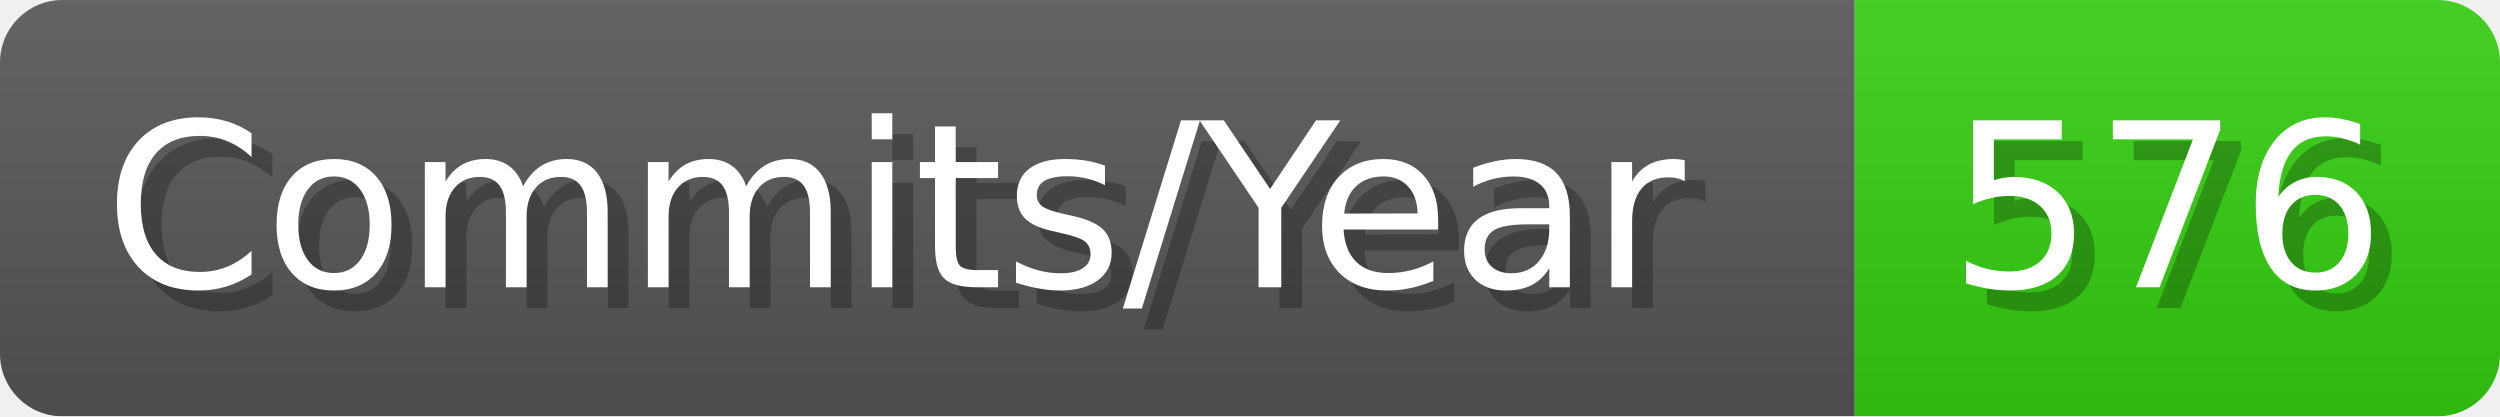
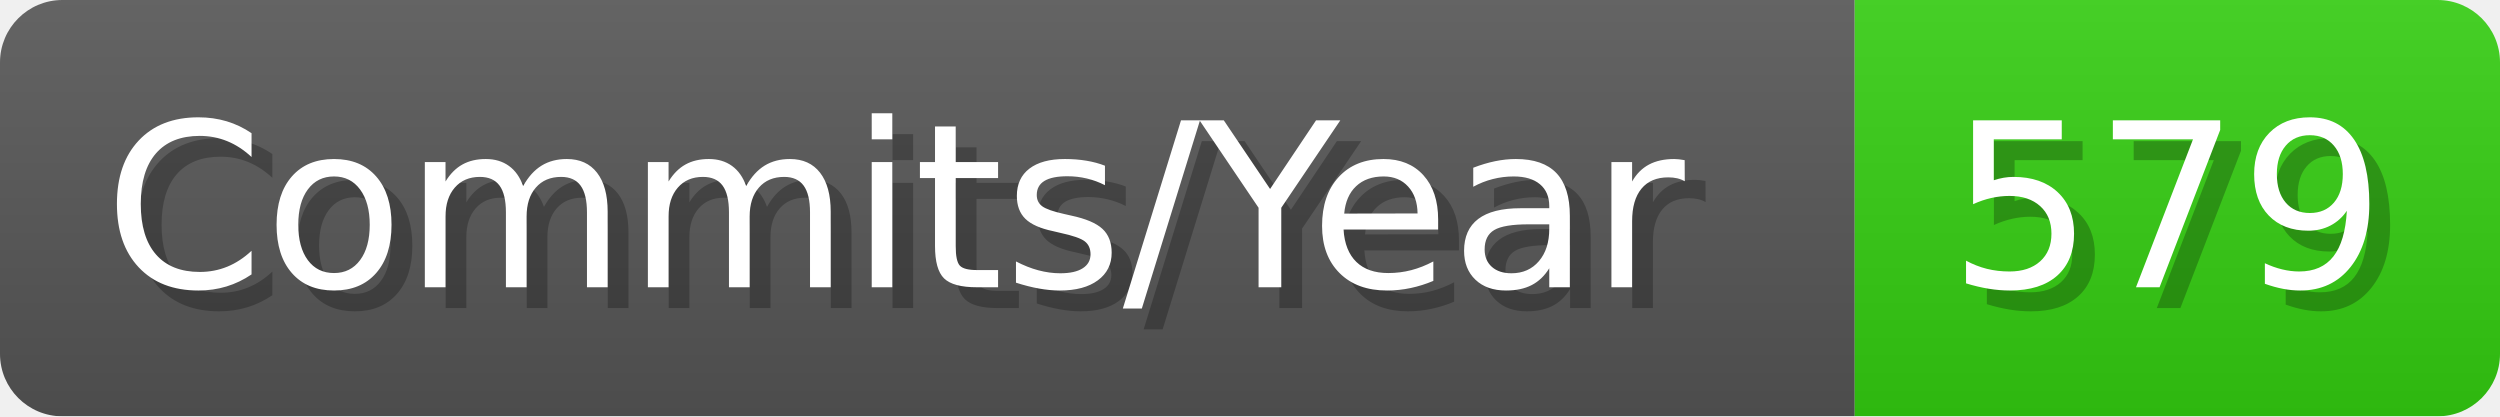
- <svg xmlns="http://www.w3.org/2000/svg" width="120.1" height="20" viewBox="0 0 1201 200" role="img" aria-label="Commits/Year: 576">
+ <svg xmlns="http://www.w3.org/2000/svg" width="120.1" height="20" viewBox="0 0 1201 200" role="img" aria-label="Commits/Year: 579">
  <linearGradient id="aUPdi" x2="0" y2="100%">
    <stop offset="0" stop-opacity=".1" stop-color="#EEE" />
    <stop offset="1" stop-opacity=".1" />
  </linearGradient>
  <mask id="WfAiQ">
    <rect width="1201" height="200" rx="30" fill="#FFF" />
  </mask>
  <g mask="url(#WfAiQ)">
    <rect width="891" height="200" fill="#555" />
    <rect width="310" height="200" fill="#3C1" x="891" />
    <rect width="1201" height="200" fill="url(#aUPdi)" />
  </g>
  <g aria-hidden="true" fill="#fff" text-anchor="start" font-family="Verdana,DejaVu Sans,sans-serif" font-size="110">
    <text x="60" y="148" textLength="791" fill="#000" opacity="0.25">Commits/Year</text>
    <text x="50" y="138" textLength="791">Commits/Year</text>
-     <text x="946" y="148" textLength="210" fill="#000" opacity="0.25">576</text>
-     <text x="936" y="138" textLength="210">576</text>
+     <text x="946" y="148" textLength="210" fill="#000" opacity="0.25">579</text>
+     <text x="936" y="138" textLength="210">579</text>
  </g>
</svg>
